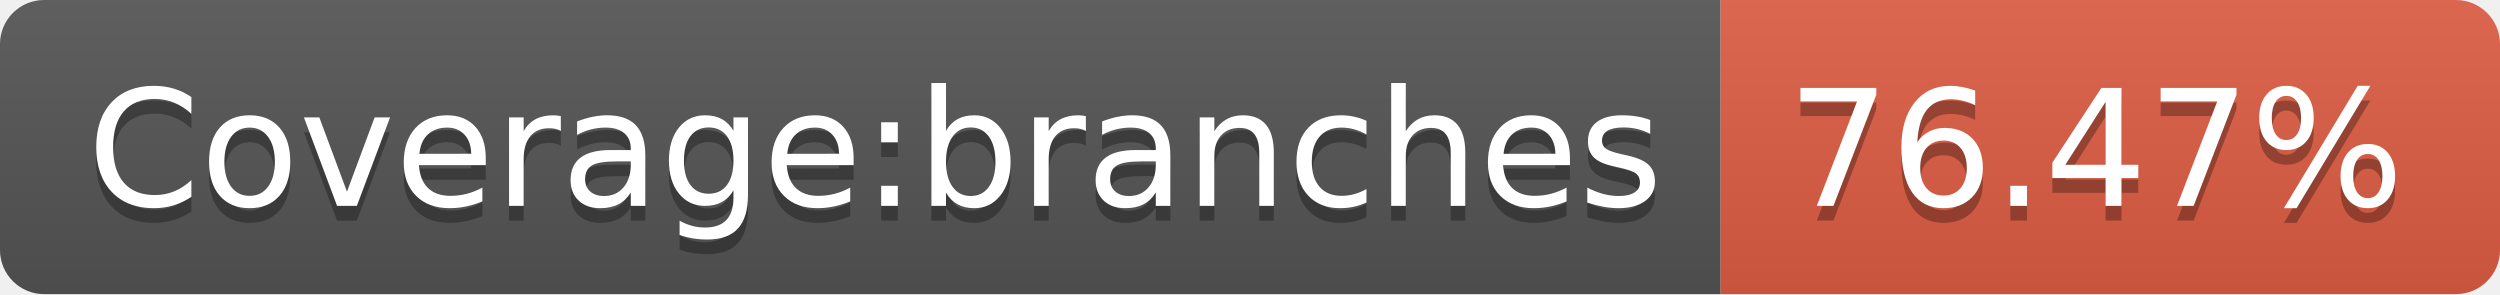
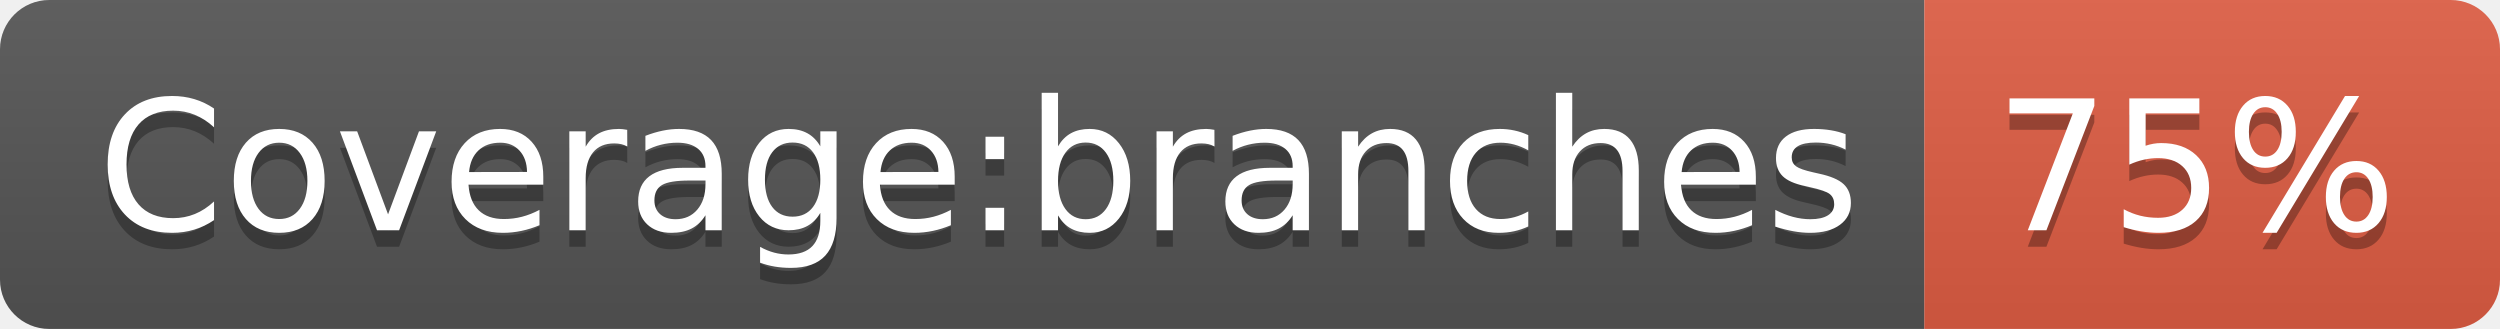
- <svg xmlns="http://www.w3.org/2000/svg" width="170" height="20" role="img" aria-label="Coverage:branches: 76.47%">
+ <svg xmlns="http://www.w3.org/2000/svg" width="152" height="20" role="img" aria-label="Coverage:branches: 75%">
  <linearGradient id="s" x2="0" y2="100%">
    <stop offset="0" stop-color="#bbb" stop-opacity=".1" />
    <stop offset="1" stop-opacity=".1" />
  </linearGradient>
  <clipPath id="r">
-     <rect width="170" height="20" rx="3" fill="#fff" />
+     <rect width="152" height="20" rx="3" fill="#fff" />
  </clipPath>
  <g clip-path="url(#r)">
    <rect width="117" height="20" fill="#555" />
-     <rect x="117" width="53" height="20" fill="#e05d44" />
-     <rect width="170" height="20" fill="url(#s)" />
+     <rect x="117" width="35" height="20" fill="#e05d44" />
+     <rect width="152" height="20" fill="url(#s)" />
  </g>
  <g fill="#fff" text-anchor="middle" font-family="Verdana,Geneva,DejaVu Sans,sans-serif" text-rendering="geometricPrecision" font-size="110">
    <text aria-hidden="true" x="595" y="150" fill="#010101" fill-opacity=".3" transform="scale(.1)" textLength="1070">Coverage:branches</text>
    <text x="595" y="140" transform="scale(.1)" fill="#fff" textLength="1070">Coverage:branches</text>
-     <text aria-hidden="true" x="1425" y="150" fill="#010101" fill-opacity=".3" transform="scale(.1)" textLength="430">76.47%</text>
-     <text x="1425" y="140" transform="scale(.1)" fill="#fff" textLength="430">76.47%</text>
+     <text aria-hidden="true" x="1335" y="150" fill="#010101" fill-opacity=".3" transform="scale(.1)" textLength="250">75%</text>
+     <text x="1335" y="140" transform="scale(.1)" fill="#fff" textLength="250">75%</text>
  </g>
</svg>
